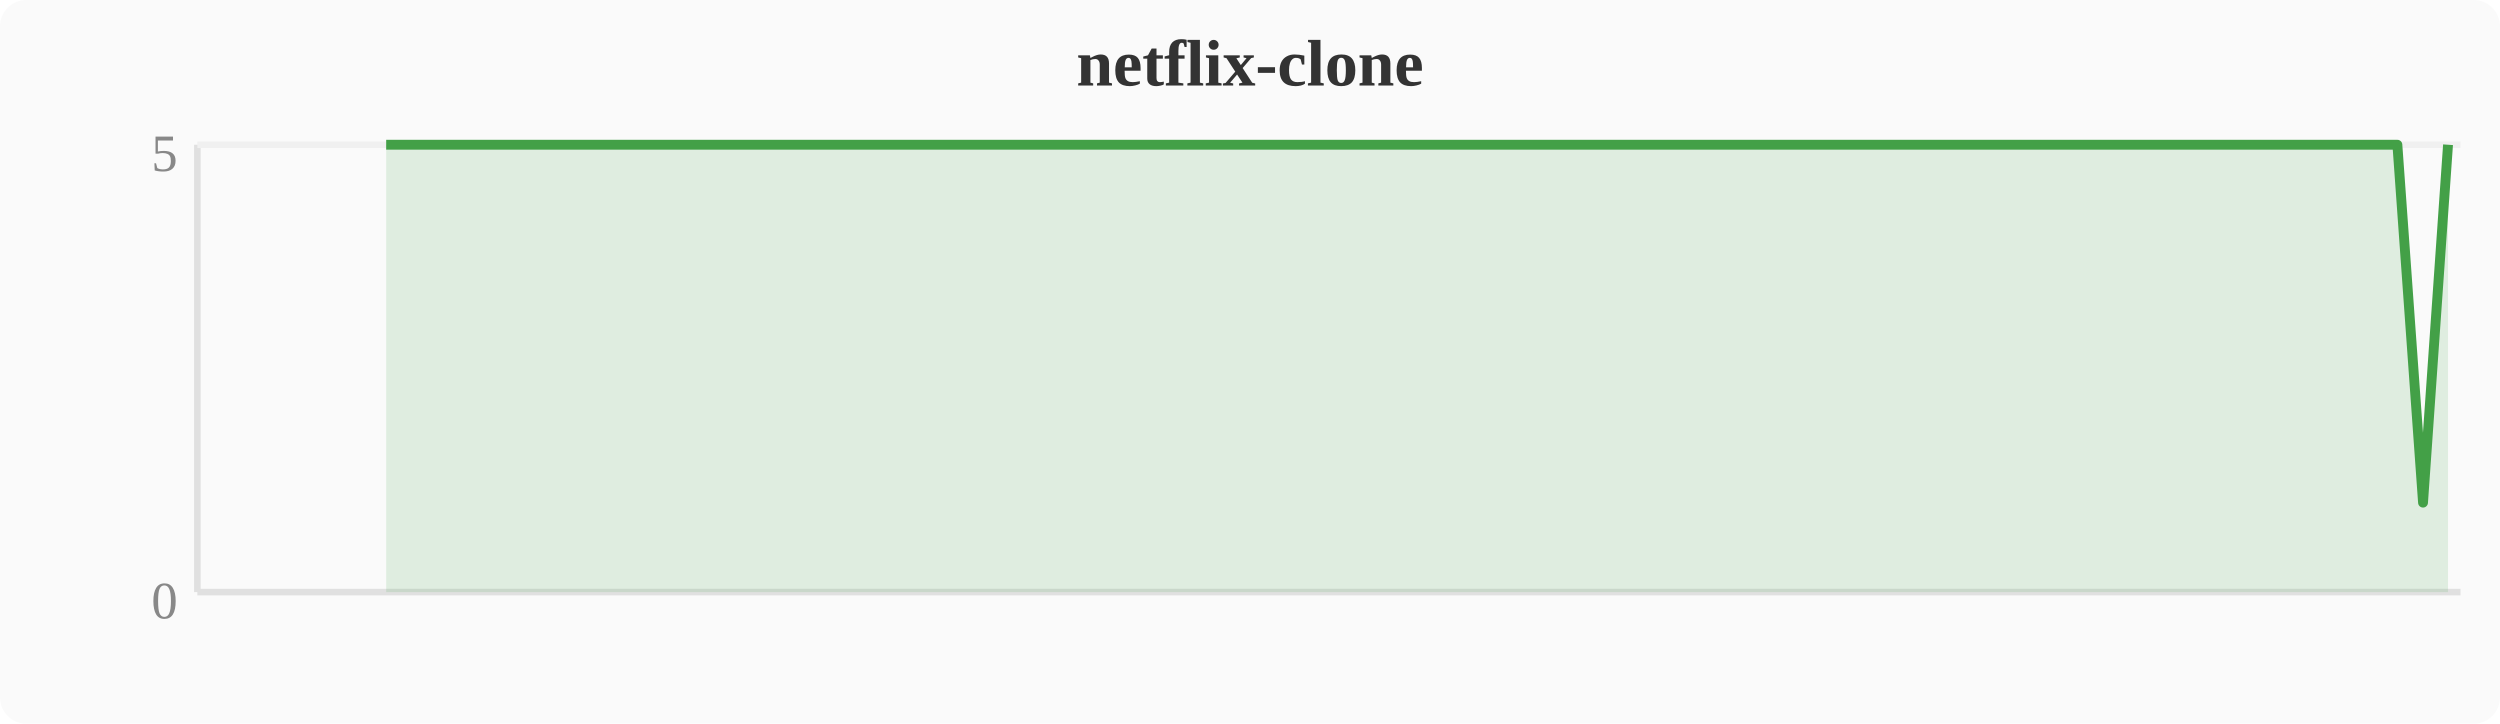
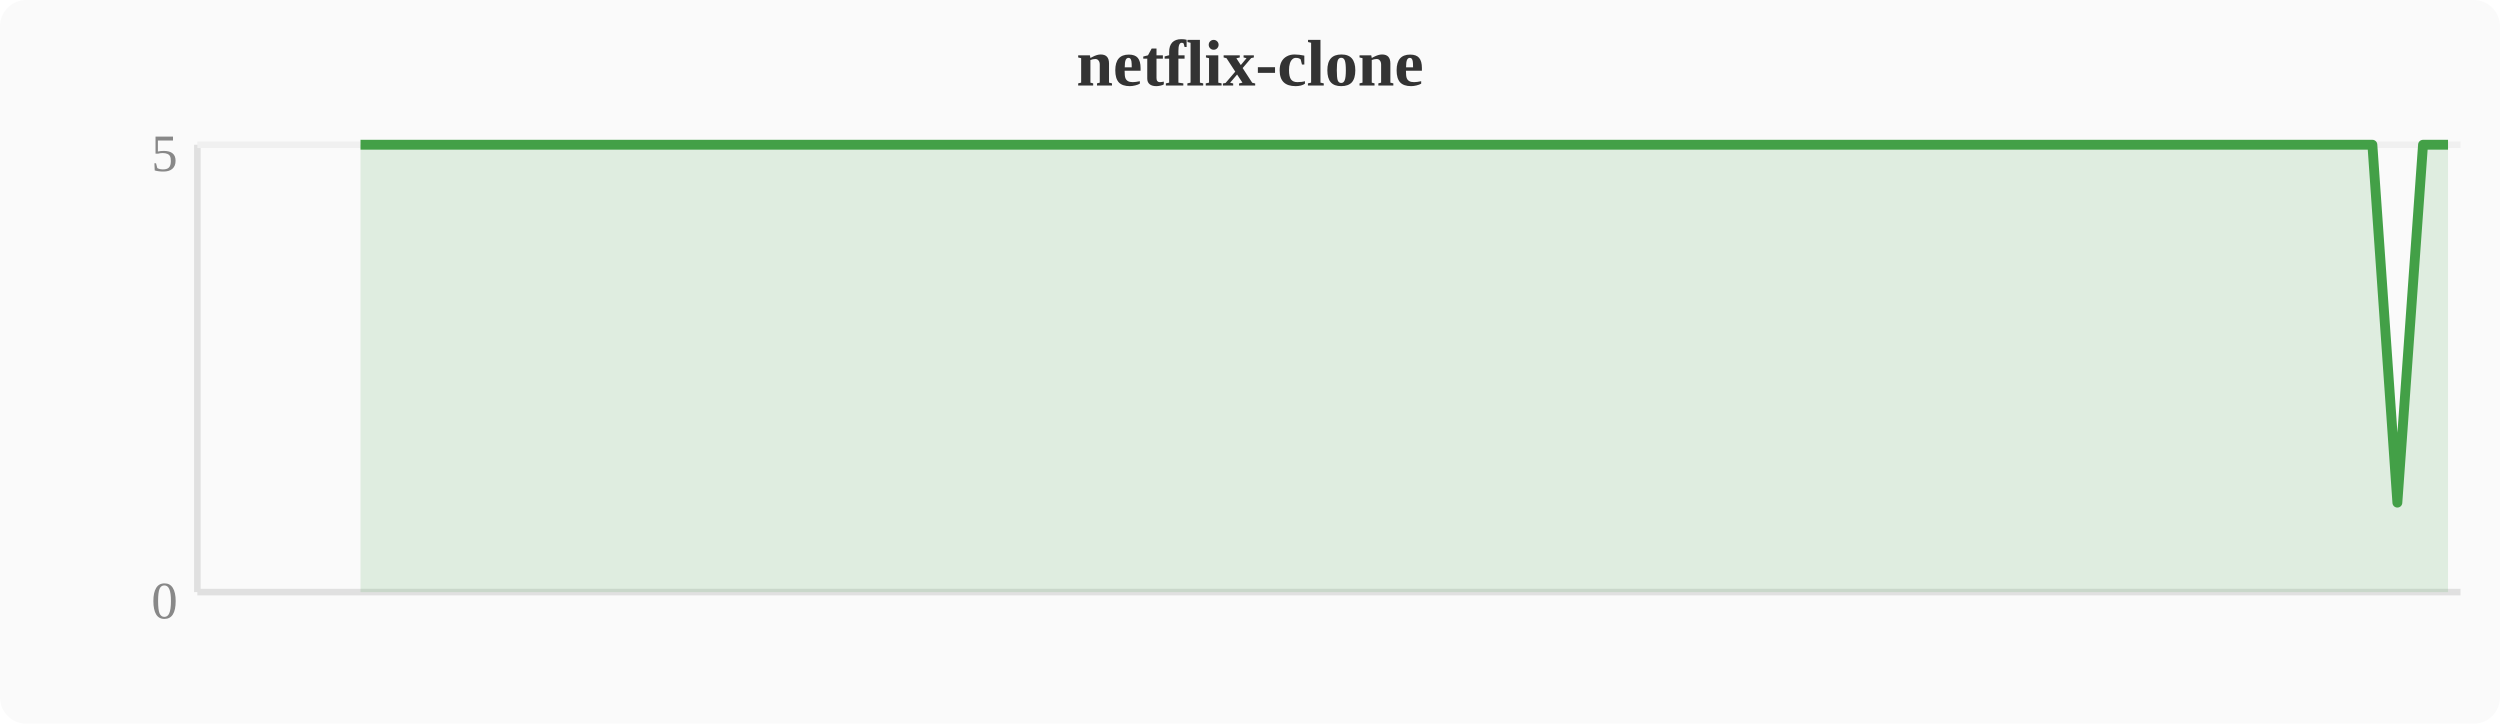
<svg xmlns="http://www.w3.org/2000/svg" width="380" height="110" viewBox="0 0 380 110">
  <rect width="380" height="110" fill="#fafafa" rx="4" />
  <text x="190" y="13" text-anchor="middle" font-size="10" font-weight="bold" fill="#333">netflix-clone</text>
  <line x1="30" y1="22" x2="30" y2="90" stroke="#e0e0e0" stroke-width="1" />
  <line x1="30" y1="90" x2="374" y2="90" stroke="#e0e0e0" stroke-width="1" />
  <line x1="30" y1="22" x2="374" y2="22" stroke="#f0f0f0" stroke-width="1" />
  <text x="27" y="94" text-anchor="end" font-size="8" fill="#888">0</text>
  <text x="27" y="26" text-anchor="end" font-size="8" fill="#888">5</text>
-   <polygon points="58.7,22.0 62.5,22.0 66.3,22.0 70.1,22.0 74.0,22.0 77.8,22.0 81.6,22.0 85.4,22.0 89.2,22.0 93.1,22.0 96.9,22.0 100.7,22.0 104.5,22.0 108.4,22.0 112.2,22.0 116.0,22.0 119.8,22.0 123.6,22.0 127.5,22.0 131.3,22.0 135.1,22.0 138.9,22.0 142.8,22.0 146.6,22.0 150.4,22.0 154.2,22.0 158.0,22.0 161.9,22.0 165.7,22.0 169.5,22.0 173.3,22.0 177.2,22.0 181.0,22.0 184.8,22.0 188.6,22.0 192.4,22.0 196.3,22.0 200.1,22.0 203.9,22.0 207.7,22.0 211.6,22.0 215.4,22.0 219.2,22.0 223.0,22.0 226.8,22.0 230.7,22.0 234.5,22.0 238.3,22.0 242.1,22.0 246.0,22.0 249.8,22.0 253.6,22.0 257.4,22.0 261.2,22.0 265.1,22.0 268.9,22.0 272.7,22.0 276.5,22.0 280.4,22.0 284.2,22.0 288.0,22.0 291.8,22.0 295.6,22.0 299.5,22.0 303.3,22.0 307.1,22.0 310.9,22.0 314.8,22.0 318.6,22.0 322.4,22.0 326.2,22.0 330.0,22.0 333.9,22.0 337.7,22.0 341.5,22.0 345.3,22.0 349.2,22.0 353.0,22.0 356.8,22.0 360.6,22.0 364.4,22.0 368.3,76.4 372.1,22.0 372.1,90 58.7,90" fill="#43a047" opacity="0.15" />
-   <polyline points="58.7,22.0 62.5,22.0 66.3,22.0 70.1,22.0 74.0,22.0 77.8,22.0 81.6,22.0 85.4,22.0 89.2,22.0 93.1,22.0 96.9,22.0 100.7,22.0 104.5,22.0 108.4,22.0 112.2,22.0 116.0,22.0 119.8,22.0 123.6,22.0 127.5,22.0 131.3,22.0 135.1,22.0 138.9,22.0 142.8,22.0 146.6,22.0 150.4,22.0 154.2,22.0 158.0,22.0 161.9,22.0 165.7,22.0 169.5,22.0 173.3,22.0 177.2,22.0 181.0,22.0 184.8,22.0 188.6,22.0 192.4,22.0 196.3,22.0 200.1,22.0 203.9,22.0 207.7,22.0 211.6,22.0 215.4,22.0 219.2,22.0 223.0,22.0 226.8,22.0 230.7,22.0 234.5,22.0 238.3,22.0 242.1,22.0 246.0,22.0 249.8,22.0 253.6,22.0 257.4,22.0 261.2,22.0 265.1,22.0 268.9,22.0 272.7,22.0 276.5,22.0 280.4,22.0 284.2,22.0 288.0,22.0 291.8,22.0 295.6,22.0 299.5,22.0 303.3,22.0 307.1,22.0 310.9,22.0 314.8,22.0 318.6,22.0 322.4,22.0 326.2,22.0 330.0,22.0 333.9,22.0 337.7,22.0 341.5,22.0 345.3,22.0 349.2,22.0 353.0,22.0 356.8,22.0 360.6,22.0 364.4,22.0 368.3,76.4 372.1,22.0" fill="none" stroke="#43a047" stroke-width="1.5" stroke-linejoin="round" />
+   <polygon points="54.8,22.0 58.7,22.0 62.5,22.0 66.3,22.0 70.1,22.0 74.0,22.0 77.8,22.0 81.6,22.0 85.4,22.0 89.2,22.0 93.1,22.0 96.9,22.0 100.7,22.0 104.5,22.0 108.4,22.0 112.2,22.0 116.0,22.0 119.8,22.0 123.6,22.0 127.5,22.0 131.3,22.0 135.1,22.0 138.9,22.0 142.8,22.0 146.6,22.0 150.4,22.0 154.2,22.0 158.0,22.0 161.9,22.0 165.7,22.0 169.5,22.0 173.3,22.0 177.2,22.0 181.0,22.0 184.8,22.0 188.6,22.0 192.4,22.0 196.3,22.0 200.1,22.0 203.9,22.0 207.7,22.0 211.6,22.0 215.4,22.0 219.2,22.0 223.0,22.0 226.8,22.0 230.7,22.0 234.5,22.0 238.3,22.0 242.1,22.0 246.0,22.0 249.8,22.0 253.6,22.0 257.4,22.0 261.2,22.0 265.1,22.0 268.9,22.0 272.7,22.0 276.5,22.0 280.4,22.0 284.2,22.0 288.0,22.0 291.8,22.0 295.6,22.0 299.5,22.0 303.3,22.0 307.1,22.0 310.9,22.0 314.8,22.0 318.6,22.0 322.4,22.0 326.2,22.0 330.0,22.0 333.9,22.0 337.7,22.0 341.5,22.0 345.3,22.0 349.2,22.0 353.0,22.0 356.8,22.0 360.6,22.0 364.4,76.4 368.3,22.0 372.1,22.0 372.1,90 54.8,90" fill="#43a047" opacity="0.15" />
+   <polyline points="54.8,22.0 58.7,22.0 62.5,22.0 66.3,22.0 70.1,22.0 74.0,22.0 77.8,22.0 81.6,22.0 85.4,22.0 89.2,22.0 93.1,22.0 96.9,22.0 100.7,22.0 104.5,22.0 108.4,22.0 112.2,22.0 116.0,22.0 119.8,22.0 123.6,22.0 127.5,22.0 131.3,22.0 135.1,22.0 138.9,22.0 142.8,22.0 146.6,22.0 150.4,22.0 154.2,22.0 158.0,22.0 161.9,22.0 165.7,22.0 169.5,22.0 173.3,22.0 177.2,22.0 181.0,22.0 184.8,22.0 188.6,22.0 192.4,22.0 196.3,22.0 200.1,22.0 203.9,22.0 207.7,22.0 211.6,22.0 215.4,22.0 219.2,22.0 223.0,22.0 226.8,22.0 230.7,22.0 234.5,22.0 238.3,22.0 242.1,22.0 246.0,22.0 249.8,22.0 253.6,22.0 257.4,22.0 261.2,22.0 265.1,22.0 268.9,22.0 272.7,22.0 276.5,22.0 280.4,22.0 284.2,22.0 288.0,22.0 291.8,22.0 295.6,22.0 299.5,22.0 303.3,22.0 307.1,22.0 310.9,22.0 314.8,22.0 318.6,22.0 322.4,22.0 326.2,22.0 330.0,22.0 333.9,22.0 337.7,22.0 341.5,22.0 345.3,22.0 349.2,22.0 353.0,22.0 356.8,22.0 360.6,22.0 364.4,76.4 368.3,22.0 372.1,22.0" fill="none" stroke="#43a047" stroke-width="1.5" stroke-linejoin="round" />
</svg>
